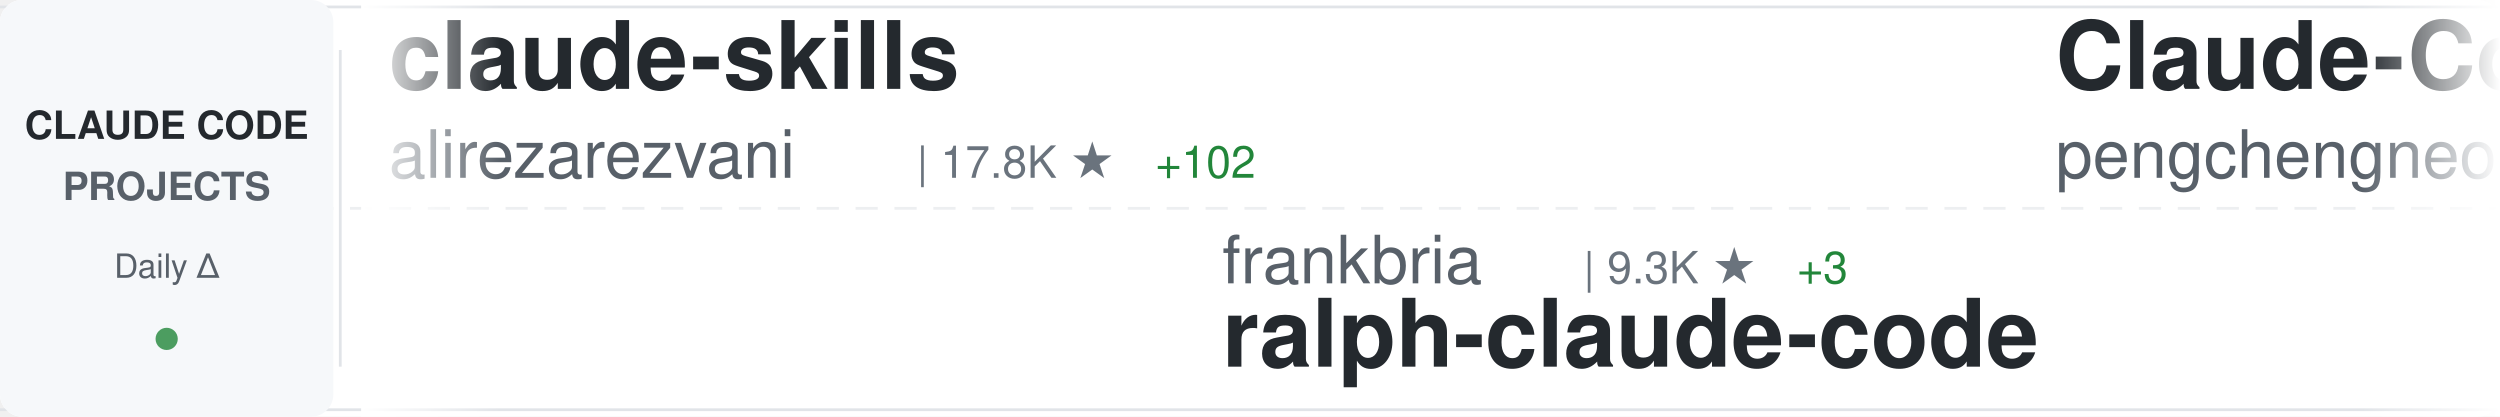
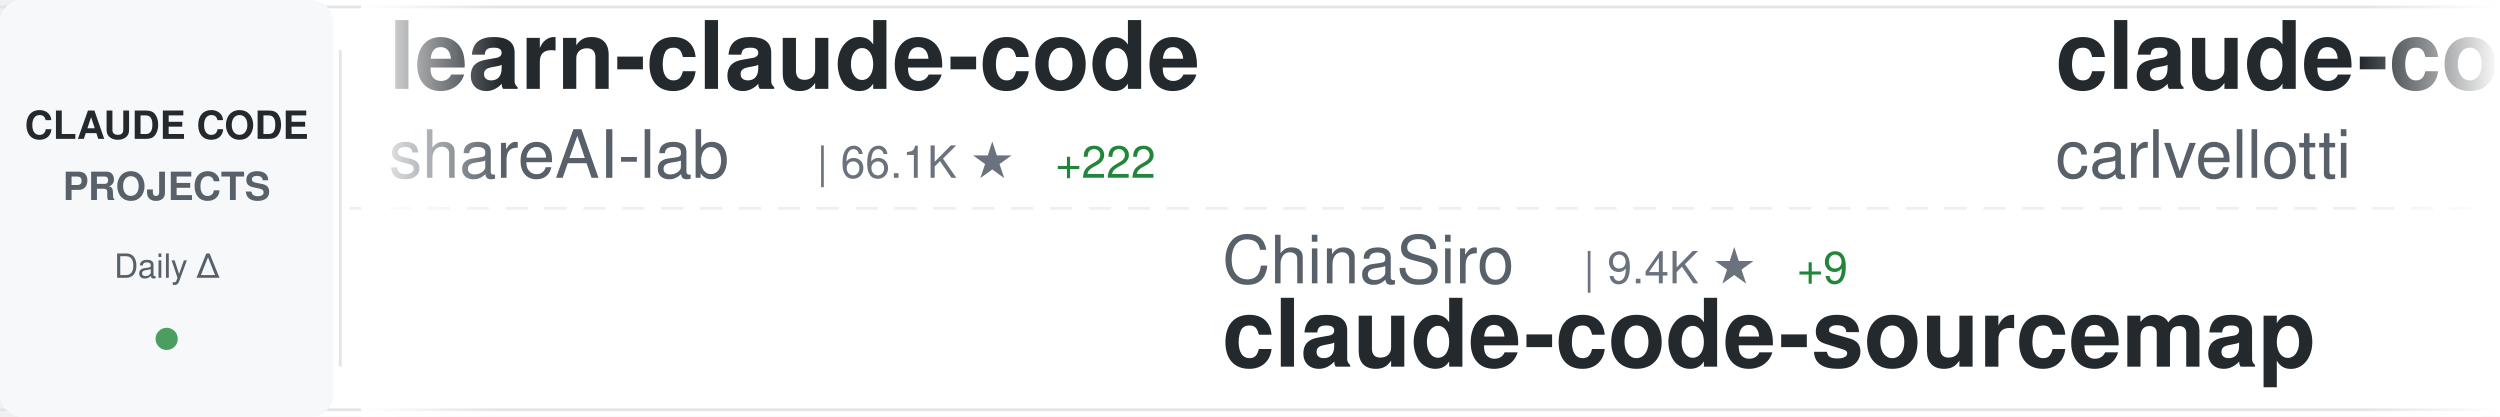
<svg xmlns="http://www.w3.org/2000/svg" width="900" height="150">
  <defs>
    <linearGradient id="awesomeLeftFade" x1="0%" y1="0%" x2="100%" y2="0%">
      <stop offset="0%" style="stop-color:#ffffff;stop-opacity:1" />
      <stop offset="100%" style="stop-color:#ffffff;stop-opacity:0" />
    </linearGradient>
    <linearGradient id="awesomeRightFade" x1="0%" y1="0%" x2="100%" y2="0%">
      <stop offset="0%" style="stop-color:#ffffff;stop-opacity:0" />
      <stop offset="100%" style="stop-color:#ffffff;stop-opacity:1" />
    </linearGradient>
  </defs>
  <rect width="900" height="150" fill="#ffffff" rx="8" />
  <rect x="0" y="2" width="900" height="1" fill="#e1e4e8" />
  <rect x="0" y="147" width="900" height="1" fill="#e1e4e8" />
  <line x1="0" y1="75" x2="900" y2="75" stroke="#e1e4e8" stroke-width="1" stroke-dasharray="8 6" opacity="0.6" />
  <rect x="0" y="0" width="120" height="150" fill="#f6f8fa" rx="8" />
  <text x="60" y="50" font-family="-apple-system, BlinkMacSystemFont, 'Segoe UI', Helvetica, Arial, sans-serif" font-size="14" font-weight="600" fill="#24292e" text-anchor="middle">CLAUDE CODE</text>
  <text x="60" y="72" font-family="-apple-system, BlinkMacSystemFont, 'Segoe UI', Helvetica, Arial, sans-serif" font-size="14" font-weight="600" fill="#586069" text-anchor="middle">PROJECTS</text>
  <text x="60" y="100" font-family="-apple-system, BlinkMacSystemFont, 'Segoe UI', Helvetica, Arial, sans-serif" font-size="12" font-weight="500" fill="#586069" text-anchor="middle">Daily Δ</text>
  <circle cx="60" cy="122" r="4" fill="#22863a" opacity="0.8" />
  <rect x="122" y="18" width="1" height="114" fill="#e1e4e8" />
  <clipPath id="awesomeTickerClip">
    <rect x="130" y="0" width="770" height="150" />
  </clipPath>
  <g clip-path="url(#awesomeTickerClip)">
    <g id="awesomeTickerItems">
      <animateTransform attributeName="transform" attributeType="XML" type="translate" from="0 0" to="-3000 0" dur="54s" repeatCount="indefinite" />
      <g transform="translate(0, 0)">
-         <text x="140" y="32" font-family="-apple-system, BlinkMacSystemFont, 'Segoe UI', Helvetica, Arial, sans-serif" font-size="34" font-weight="600" fill="#24292e">claude-skills</text>
-         <text x="140" y="64" font-family="-apple-system, BlinkMacSystemFont, 'Segoe UI', Helvetica, Arial, sans-serif" font-size="24" font-weight="400" fill="#586069">alirezarezvani</text>
-         <text x="330" y="64" font-family="-apple-system, BlinkMacSystemFont, 'Segoe UI', Helvetica, Arial, sans-serif" font-size="16" font-weight="500" fill="#6a737d">| 17.8K ★</text>
-         <text x="416" y="64" font-family="-apple-system, BlinkMacSystemFont, 'Segoe UI', Helvetica, Arial, sans-serif" font-size="16" font-weight="500" fill="#22863a"> +102</text>
+         <text x="140" y="32" font-family="-apple-system, BlinkMacSystemFont, 'Segoe UI', Helvetica, Arial, sans-serif" font-size="34" font-weight="600" fill="#24292e">learn-claude-code</text>
+         <text x="140" y="64" font-family="-apple-system, BlinkMacSystemFont, 'Segoe UI', Helvetica, Arial, sans-serif" font-size="24" font-weight="400" fill="#586069">shareAI-lab</text>
+         <text x="294" y="64" font-family="-apple-system, BlinkMacSystemFont, 'Segoe UI', Helvetica, Arial, sans-serif" font-size="16" font-weight="500" fill="#6a737d">| 66.1K ★</text>
+         <text x="380" y="64" font-family="-apple-system, BlinkMacSystemFont, 'Segoe UI', Helvetica, Arial, sans-serif" font-size="16" font-weight="500" fill="#22863a"> +222</text>
      </g>
      <g transform="translate(300, 0)">
-         <text x="140" y="102" font-family="-apple-system, BlinkMacSystemFont, 'Segoe UI', Helvetica, Arial, sans-serif" font-size="24" font-weight="400" fill="#586069">frankbria</text>
-         <text x="270" y="102" font-family="-apple-system, BlinkMacSystemFont, 'Segoe UI', Helvetica, Arial, sans-serif" font-size="16" font-weight="500" fill="#6a737d">| 9.3K ★</text>
-         <text x="347" y="102" font-family="-apple-system, BlinkMacSystemFont, 'Segoe UI', Helvetica, Arial, sans-serif" font-size="16" font-weight="500" fill="#22863a"> +3</text>
-         <text x="140" y="132" font-family="-apple-system, BlinkMacSystemFont, 'Segoe UI', Helvetica, Arial, sans-serif" font-size="34" font-weight="600" fill="#24292e">ralph-claude-code</text>
+         <text x="140" y="102" font-family="-apple-system, BlinkMacSystemFont, 'Segoe UI', Helvetica, Arial, sans-serif" font-size="24" font-weight="400" fill="#586069">ChinaSiro</text>
+         <text x="270" y="102" font-family="-apple-system, BlinkMacSystemFont, 'Segoe UI', Helvetica, Arial, sans-serif" font-size="16" font-weight="500" fill="#6a737d">| 9.4K ★</text>
+         <text x="347" y="102" font-family="-apple-system, BlinkMacSystemFont, 'Segoe UI', Helvetica, Arial, sans-serif" font-size="16" font-weight="500" fill="#22863a"> +9</text>
+         <text x="140" y="132" font-family="-apple-system, BlinkMacSystemFont, 'Segoe UI', Helvetica, Arial, sans-serif" font-size="34" font-weight="600" fill="#24292e">claude-code-sourcemap</text>
      </g>
      <g transform="translate(600, 0)">
-         <text x="140" y="32" font-family="-apple-system, BlinkMacSystemFont, 'Segoe UI', Helvetica, Arial, sans-serif" font-size="34" font-weight="600" fill="#24292e">Claude-Code</text>
-         <text x="140" y="64" font-family="-apple-system, BlinkMacSystemFont, 'Segoe UI', Helvetica, Arial, sans-serif" font-size="24" font-weight="400" fill="#586069">pengchengneo</text>
-         <text x="306" y="64" font-family="-apple-system, BlinkMacSystemFont, 'Segoe UI', Helvetica, Arial, sans-serif" font-size="16" font-weight="500" fill="#6a737d">| 1.5K ★</text>
-         <text x="383" y="64" font-family="-apple-system, BlinkMacSystemFont, 'Segoe UI', Helvetica, Arial, sans-serif" font-size="16" font-weight="500" fill="#22863a"> +8</text>
+         <text x="140" y="32" font-family="-apple-system, BlinkMacSystemFont, 'Segoe UI', Helvetica, Arial, sans-serif" font-size="34" font-weight="600" fill="#24292e">claude-code-pm-course</text>
+         <text x="140" y="64" font-family="-apple-system, BlinkMacSystemFont, 'Segoe UI', Helvetica, Arial, sans-serif" font-size="24" font-weight="400" fill="#586069">carlvellotti</text>
+         <text x="306" y="64" font-family="-apple-system, BlinkMacSystemFont, 'Segoe UI', Helvetica, Arial, sans-serif" font-size="16" font-weight="500" fill="#6a737d">| 2.1K ★</text>
      </g>
      <g transform="translate(900, 0)">
-         <text x="140" y="102" font-family="-apple-system, BlinkMacSystemFont, 'Segoe UI', Helvetica, Arial, sans-serif" font-size="24" font-weight="400" fill="#586069">jeremylongshore</text>
-         <text x="342" y="102" font-family="-apple-system, BlinkMacSystemFont, 'Segoe UI', Helvetica, Arial, sans-serif" font-size="16" font-weight="500" fill="#6a737d">| 2.4K ★</text>
-         <text x="419" y="102" font-family="-apple-system, BlinkMacSystemFont, 'Segoe UI', Helvetica, Arial, sans-serif" font-size="16" font-weight="500" fill="#22863a"> +7</text>
-         <text x="140" y="132" font-family="-apple-system, BlinkMacSystemFont, 'Segoe UI', Helvetica, Arial, sans-serif" font-size="34" font-weight="600" fill="#24292e">claude-code-plugins-plus...</text>
+         <text x="140" y="102" font-family="-apple-system, BlinkMacSystemFont, 'Segoe UI', Helvetica, Arial, sans-serif" font-size="24" font-weight="400" fill="#586069">ghuntley</text>
+         <text x="258" y="102" font-family="-apple-system, BlinkMacSystemFont, 'Segoe UI', Helvetica, Arial, sans-serif" font-size="16" font-weight="500" fill="#6a737d">| 982 ★</text>
+         <text x="140" y="132" font-family="-apple-system, BlinkMacSystemFont, 'Segoe UI', Helvetica, Arial, sans-serif" font-size="34" font-weight="600" fill="#24292e">claude-code-source-code-...</text>
      </g>
      <g transform="translate(1200, 0)">
-         <text x="140" y="32" font-family="-apple-system, BlinkMacSystemFont, 'Segoe UI', Helvetica, Arial, sans-serif" font-size="34" font-weight="600" fill="#24292e">claude-code-source</text>
-         <text x="140" y="64" font-family="-apple-system, BlinkMacSystemFont, 'Segoe UI', Helvetica, Arial, sans-serif" font-size="24" font-weight="400" fill="#586069">JrCx7scC</text>
-         <text x="258" y="64" font-family="-apple-system, BlinkMacSystemFont, 'Segoe UI', Helvetica, Arial, sans-serif" font-size="16" font-weight="500" fill="#6a737d">| 370 ★</text>
+         <text x="140" y="32" font-family="-apple-system, BlinkMacSystemFont, 'Segoe UI', Helvetica, Arial, sans-serif" font-size="34" font-weight="600" fill="#24292e">how-claude-code-works</text>
+         <text x="140" y="64" font-family="-apple-system, BlinkMacSystemFont, 'Segoe UI', Helvetica, Arial, sans-serif" font-size="24" font-weight="400" fill="#586069">Windy3f3f3f3f</text>
+         <text x="318" y="64" font-family="-apple-system, BlinkMacSystemFont, 'Segoe UI', Helvetica, Arial, sans-serif" font-size="16" font-weight="500" fill="#6a737d">| 2.6K ★</text>
+         <text x="395" y="64" font-family="-apple-system, BlinkMacSystemFont, 'Segoe UI', Helvetica, Arial, sans-serif" font-size="16" font-weight="500" fill="#22863a"> +9</text>
      </g>
      <g transform="translate(1500, 0)">
-         <text x="140" y="102" font-family="-apple-system, BlinkMacSystemFont, 'Segoe UI', Helvetica, Arial, sans-serif" font-size="24" font-weight="400" fill="#586069">LING71671</text>
-         <text x="270" y="102" font-family="-apple-system, BlinkMacSystemFont, 'Segoe UI', Helvetica, Arial, sans-serif" font-size="16" font-weight="500" fill="#6a737d">| 878 ★</text>
-         <text x="140" y="132" font-family="-apple-system, BlinkMacSystemFont, 'Segoe UI', Helvetica, Arial, sans-serif" font-size="34" font-weight="600" fill="#24292e">Open-ClaudeCode</text>
+         <text x="140" y="102" font-family="-apple-system, BlinkMacSystemFont, 'Segoe UI', Helvetica, Arial, sans-serif" font-size="24" font-weight="400" fill="#586069">davila7</text>
+         <text x="246" y="102" font-family="-apple-system, BlinkMacSystemFont, 'Segoe UI', Helvetica, Arial, sans-serif" font-size="16" font-weight="500" fill="#6a737d">| 28.0K ★</text>
+         <text x="332" y="102" font-family="-apple-system, BlinkMacSystemFont, 'Segoe UI', Helvetica, Arial, sans-serif" font-size="16" font-weight="500" fill="#22863a"> +62</text>
+         <text x="140" y="132" font-family="-apple-system, BlinkMacSystemFont, 'Segoe UI', Helvetica, Arial, sans-serif" font-size="34" font-weight="600" fill="#24292e">claude-code-templates</text>
      </g>
      <g transform="translate(1800, 0)">
-         <text x="140" y="32" font-family="-apple-system, BlinkMacSystemFont, 'Segoe UI', Helvetica, Arial, sans-serif" font-size="34" font-weight="600" fill="#24292e">claude-code-my-workflow</text>
-         <text x="140" y="64" font-family="-apple-system, BlinkMacSystemFont, 'Segoe UI', Helvetica, Arial, sans-serif" font-size="24" font-weight="400" fill="#586069">pedrohcgs</text>
-         <text x="270" y="64" font-family="-apple-system, BlinkMacSystemFont, 'Segoe UI', Helvetica, Arial, sans-serif" font-size="16" font-weight="500" fill="#6a737d">| 1.3K ★</text>
-         <text x="347" y="64" font-family="-apple-system, BlinkMacSystemFont, 'Segoe UI', Helvetica, Arial, sans-serif" font-size="16" font-weight="500" fill="#22863a"> +5</text>
+         <text x="140" y="32" font-family="-apple-system, BlinkMacSystemFont, 'Segoe UI', Helvetica, Arial, sans-serif" font-size="34" font-weight="600" fill="#24292e">claude-code-cli</text>
+         <text x="140" y="64" font-family="-apple-system, BlinkMacSystemFont, 'Segoe UI', Helvetica, Arial, sans-serif" font-size="24" font-weight="400" fill="#586069">huangserva</text>
+         <text x="282" y="64" font-family="-apple-system, BlinkMacSystemFont, 'Segoe UI', Helvetica, Arial, sans-serif" font-size="16" font-weight="500" fill="#6a737d">| 603 ★</text>
+         <text x="350" y="64" font-family="-apple-system, BlinkMacSystemFont, 'Segoe UI', Helvetica, Arial, sans-serif" font-size="16" font-weight="500" fill="#22863a"> +1</text>
      </g>
      <g transform="translate(2100, 0)">
-         <text x="140" y="102" font-family="-apple-system, BlinkMacSystemFont, 'Segoe UI', Helvetica, Arial, sans-serif" font-size="24" font-weight="400" fill="#586069">affaan-m</text>
-         <text x="258" y="102" font-family="-apple-system, BlinkMacSystemFont, 'Segoe UI', Helvetica, Arial, sans-serif" font-size="16" font-weight="500" fill="#6a737d">| 213.4K ★</text>
-         <text x="353" y="102" font-family="-apple-system, BlinkMacSystemFont, 'Segoe UI', Helvetica, Arial, sans-serif" font-size="16" font-weight="500" fill="#22863a"> +825</text>
-         <text x="140" y="132" font-family="-apple-system, BlinkMacSystemFont, 'Segoe UI', Helvetica, Arial, sans-serif" font-size="34" font-weight="600" fill="#24292e">ECC</text>
+         <text x="140" y="102" font-family="-apple-system, BlinkMacSystemFont, 'Segoe UI', Helvetica, Arial, sans-serif" font-size="24" font-weight="400" fill="#586069">zebbern</text>
+         <text x="246" y="102" font-family="-apple-system, BlinkMacSystemFont, 'Segoe UI', Helvetica, Arial, sans-serif" font-size="16" font-weight="500" fill="#6a737d">| 4.3K ★</text>
+         <text x="323" y="102" font-family="-apple-system, BlinkMacSystemFont, 'Segoe UI', Helvetica, Arial, sans-serif" font-size="16" font-weight="500" fill="#22863a"> +12</text>
+         <text x="140" y="132" font-family="-apple-system, BlinkMacSystemFont, 'Segoe UI', Helvetica, Arial, sans-serif" font-size="34" font-weight="600" fill="#24292e">claude-code-guide</text>
      </g>
      <g transform="translate(2400, 0)">
-         <text x="140" y="32" font-family="-apple-system, BlinkMacSystemFont, 'Segoe UI', Helvetica, Arial, sans-serif" font-size="34" font-weight="600" fill="#24292e">claude-code-system-promp...</text>
-         <text x="140" y="64" font-family="-apple-system, BlinkMacSystemFont, 'Segoe UI', Helvetica, Arial, sans-serif" font-size="24" font-weight="400" fill="#586069">Piebald-AI</text>
-         <text x="282" y="64" font-family="-apple-system, BlinkMacSystemFont, 'Segoe UI', Helvetica, Arial, sans-serif" font-size="16" font-weight="500" fill="#6a737d">| 11.0K ★</text>
-         <text x="368" y="64" font-family="-apple-system, BlinkMacSystemFont, 'Segoe UI', Helvetica, Arial, sans-serif" font-size="16" font-weight="500" fill="#22863a"> +36</text>
+         <text x="140" y="32" font-family="-apple-system, BlinkMacSystemFont, 'Segoe UI', Helvetica, Arial, sans-serif" font-size="34" font-weight="600" fill="#24292e">claude-code-sourcemap</text>
+         <text x="140" y="64" font-family="-apple-system, BlinkMacSystemFont, 'Segoe UI', Helvetica, Arial, sans-serif" font-size="24" font-weight="400" fill="#586069">Hyper66666</text>
+         <text x="282" y="64" font-family="-apple-system, BlinkMacSystemFont, 'Segoe UI', Helvetica, Arial, sans-serif" font-size="16" font-weight="500" fill="#6a737d">| 215 ★</text>
      </g>
      <g transform="translate(2700, 0)">
-         <text x="140" y="102" font-family="-apple-system, BlinkMacSystemFont, 'Segoe UI', Helvetica, Arial, sans-serif" font-size="24" font-weight="400" fill="#586069">musistudio</text>
-         <text x="282" y="102" font-family="-apple-system, BlinkMacSystemFont, 'Segoe UI', Helvetica, Arial, sans-serif" font-size="16" font-weight="500" fill="#6a737d">| 34.9K ★</text>
-         <text x="368" y="102" font-family="-apple-system, BlinkMacSystemFont, 'Segoe UI', Helvetica, Arial, sans-serif" font-size="16" font-weight="500" fill="#22863a"> +40</text>
-         <text x="140" y="132" font-family="-apple-system, BlinkMacSystemFont, 'Segoe UI', Helvetica, Arial, sans-serif" font-size="34" font-weight="600" fill="#24292e">claude-code-router</text>
+         <text x="140" y="102" font-family="-apple-system, BlinkMacSystemFont, 'Segoe UI', Helvetica, Arial, sans-serif" font-size="24" font-weight="400" fill="#586069">Piebald-AI</text>
+         <text x="282" y="102" font-family="-apple-system, BlinkMacSystemFont, 'Segoe UI', Helvetica, Arial, sans-serif" font-size="16" font-weight="500" fill="#6a737d">| 11.0K ★</text>
+         <text x="368" y="102" font-family="-apple-system, BlinkMacSystemFont, 'Segoe UI', Helvetica, Arial, sans-serif" font-size="16" font-weight="500" fill="#22863a"> +37</text>
+         <text x="140" y="132" font-family="-apple-system, BlinkMacSystemFont, 'Segoe UI', Helvetica, Arial, sans-serif" font-size="34" font-weight="600" fill="#24292e">claude-code-system-promp...</text>
      </g>
      <g transform="translate(3000, 0)">
-         <text x="140" y="32" font-family="-apple-system, BlinkMacSystemFont, 'Segoe UI', Helvetica, Arial, sans-serif" font-size="34" font-weight="600" fill="#24292e">claude-skills</text>
-         <text x="140" y="64" font-family="-apple-system, BlinkMacSystemFont, 'Segoe UI', Helvetica, Arial, sans-serif" font-size="24" font-weight="400" fill="#586069">alirezarezvani</text>
-         <text x="330" y="64" font-family="-apple-system, BlinkMacSystemFont, 'Segoe UI', Helvetica, Arial, sans-serif" font-size="16" font-weight="500" fill="#6a737d">| 17.8K ★</text>
-         <text x="416" y="64" font-family="-apple-system, BlinkMacSystemFont, 'Segoe UI', Helvetica, Arial, sans-serif" font-size="16" font-weight="500" fill="#22863a"> +102</text>
+         <text x="140" y="32" font-family="-apple-system, BlinkMacSystemFont, 'Segoe UI', Helvetica, Arial, sans-serif" font-size="34" font-weight="600" fill="#24292e">learn-claude-code</text>
+         <text x="140" y="64" font-family="-apple-system, BlinkMacSystemFont, 'Segoe UI', Helvetica, Arial, sans-serif" font-size="24" font-weight="400" fill="#586069">shareAI-lab</text>
+         <text x="294" y="64" font-family="-apple-system, BlinkMacSystemFont, 'Segoe UI', Helvetica, Arial, sans-serif" font-size="16" font-weight="500" fill="#6a737d">| 66.1K ★</text>
+         <text x="380" y="64" font-family="-apple-system, BlinkMacSystemFont, 'Segoe UI', Helvetica, Arial, sans-serif" font-size="16" font-weight="500" fill="#22863a"> +222</text>
      </g>
      <g transform="translate(3300, 0)">
-         <text x="140" y="102" font-family="-apple-system, BlinkMacSystemFont, 'Segoe UI', Helvetica, Arial, sans-serif" font-size="24" font-weight="400" fill="#586069">frankbria</text>
-         <text x="270" y="102" font-family="-apple-system, BlinkMacSystemFont, 'Segoe UI', Helvetica, Arial, sans-serif" font-size="16" font-weight="500" fill="#6a737d">| 9.3K ★</text>
-         <text x="347" y="102" font-family="-apple-system, BlinkMacSystemFont, 'Segoe UI', Helvetica, Arial, sans-serif" font-size="16" font-weight="500" fill="#22863a"> +3</text>
-         <text x="140" y="132" font-family="-apple-system, BlinkMacSystemFont, 'Segoe UI', Helvetica, Arial, sans-serif" font-size="34" font-weight="600" fill="#24292e">ralph-claude-code</text>
+         <text x="140" y="102" font-family="-apple-system, BlinkMacSystemFont, 'Segoe UI', Helvetica, Arial, sans-serif" font-size="24" font-weight="400" fill="#586069">ChinaSiro</text>
+         <text x="270" y="102" font-family="-apple-system, BlinkMacSystemFont, 'Segoe UI', Helvetica, Arial, sans-serif" font-size="16" font-weight="500" fill="#6a737d">| 9.4K ★</text>
+         <text x="347" y="102" font-family="-apple-system, BlinkMacSystemFont, 'Segoe UI', Helvetica, Arial, sans-serif" font-size="16" font-weight="500" fill="#22863a"> +9</text>
+         <text x="140" y="132" font-family="-apple-system, BlinkMacSystemFont, 'Segoe UI', Helvetica, Arial, sans-serif" font-size="34" font-weight="600" fill="#24292e">claude-code-sourcemap</text>
      </g>
      <g transform="translate(3600, 0)">
-         <text x="140" y="32" font-family="-apple-system, BlinkMacSystemFont, 'Segoe UI', Helvetica, Arial, sans-serif" font-size="34" font-weight="600" fill="#24292e">Claude-Code</text>
-         <text x="140" y="64" font-family="-apple-system, BlinkMacSystemFont, 'Segoe UI', Helvetica, Arial, sans-serif" font-size="24" font-weight="400" fill="#586069">pengchengneo</text>
-         <text x="306" y="64" font-family="-apple-system, BlinkMacSystemFont, 'Segoe UI', Helvetica, Arial, sans-serif" font-size="16" font-weight="500" fill="#6a737d">| 1.5K ★</text>
-         <text x="383" y="64" font-family="-apple-system, BlinkMacSystemFont, 'Segoe UI', Helvetica, Arial, sans-serif" font-size="16" font-weight="500" fill="#22863a"> +8</text>
+         <text x="140" y="32" font-family="-apple-system, BlinkMacSystemFont, 'Segoe UI', Helvetica, Arial, sans-serif" font-size="34" font-weight="600" fill="#24292e">claude-code-pm-course</text>
+         <text x="140" y="64" font-family="-apple-system, BlinkMacSystemFont, 'Segoe UI', Helvetica, Arial, sans-serif" font-size="24" font-weight="400" fill="#586069">carlvellotti</text>
+         <text x="306" y="64" font-family="-apple-system, BlinkMacSystemFont, 'Segoe UI', Helvetica, Arial, sans-serif" font-size="16" font-weight="500" fill="#6a737d">| 2.1K ★</text>
      </g>
      <g transform="translate(3900, 0)">
-         <text x="140" y="102" font-family="-apple-system, BlinkMacSystemFont, 'Segoe UI', Helvetica, Arial, sans-serif" font-size="24" font-weight="400" fill="#586069">jeremylongshore</text>
-         <text x="342" y="102" font-family="-apple-system, BlinkMacSystemFont, 'Segoe UI', Helvetica, Arial, sans-serif" font-size="16" font-weight="500" fill="#6a737d">| 2.4K ★</text>
-         <text x="419" y="102" font-family="-apple-system, BlinkMacSystemFont, 'Segoe UI', Helvetica, Arial, sans-serif" font-size="16" font-weight="500" fill="#22863a"> +7</text>
-         <text x="140" y="132" font-family="-apple-system, BlinkMacSystemFont, 'Segoe UI', Helvetica, Arial, sans-serif" font-size="34" font-weight="600" fill="#24292e">claude-code-plugins-plus...</text>
+         <text x="140" y="102" font-family="-apple-system, BlinkMacSystemFont, 'Segoe UI', Helvetica, Arial, sans-serif" font-size="24" font-weight="400" fill="#586069">ghuntley</text>
+         <text x="258" y="102" font-family="-apple-system, BlinkMacSystemFont, 'Segoe UI', Helvetica, Arial, sans-serif" font-size="16" font-weight="500" fill="#6a737d">| 982 ★</text>
+         <text x="140" y="132" font-family="-apple-system, BlinkMacSystemFont, 'Segoe UI', Helvetica, Arial, sans-serif" font-size="34" font-weight="600" fill="#24292e">claude-code-source-code-...</text>
      </g>
    </g>
  </g>
  <rect x="130" y="0" width="50" height="150" fill="url(#awesomeLeftFade)" />
  <rect x="850" y="0" width="50" height="150" fill="url(#awesomeRightFade)" />
</svg>
